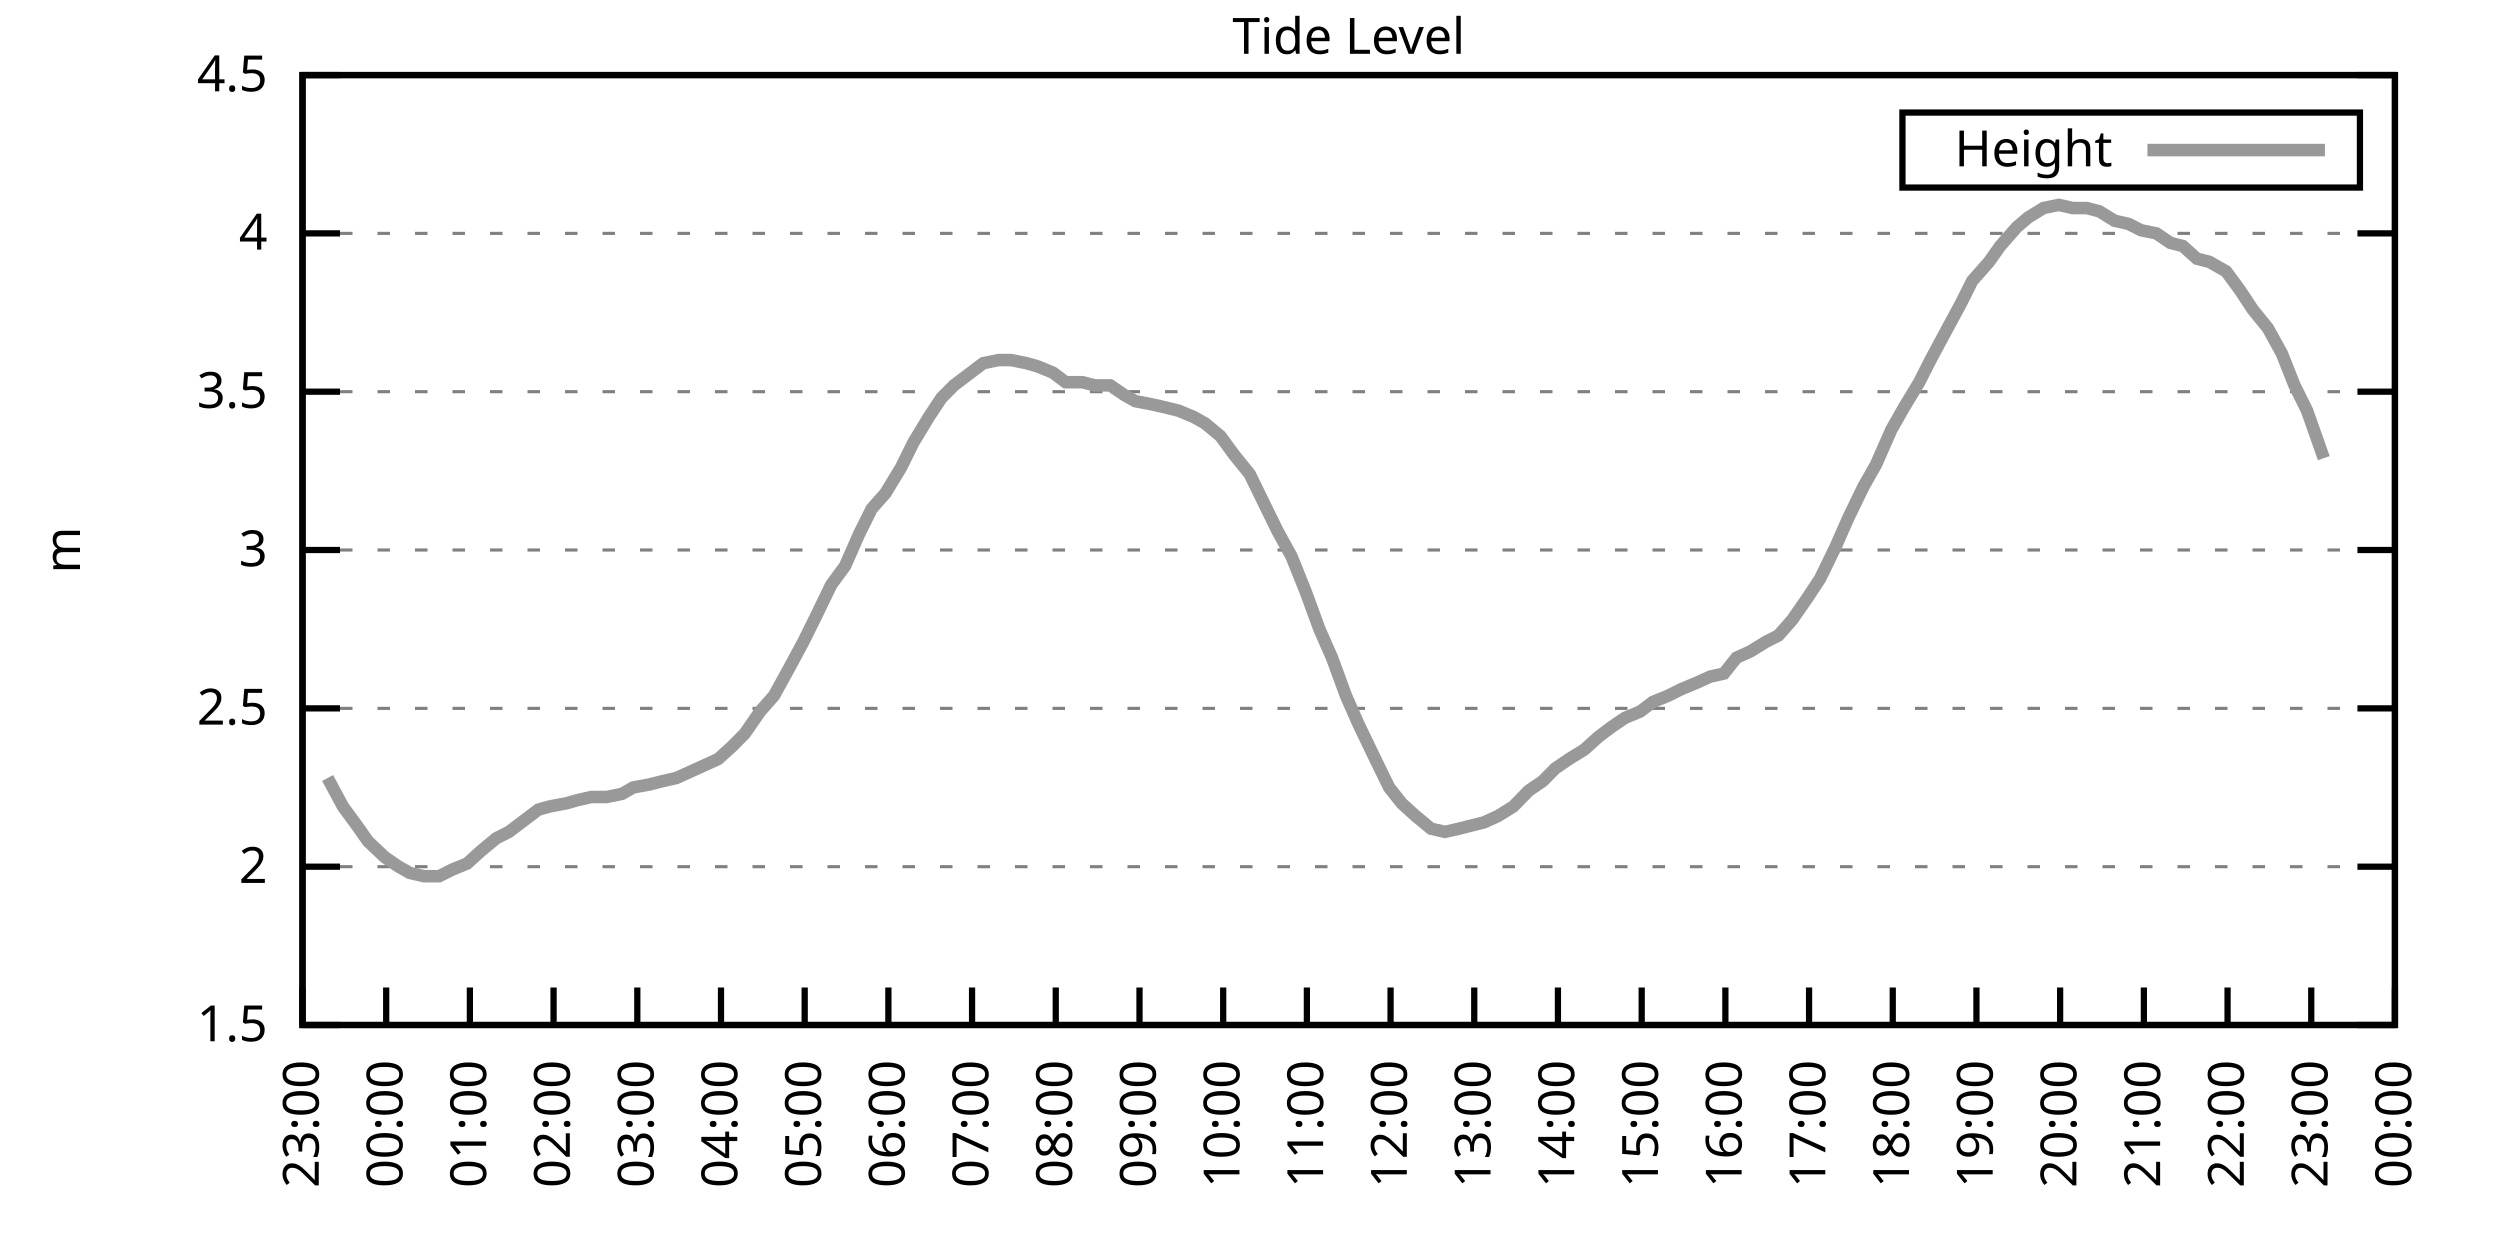
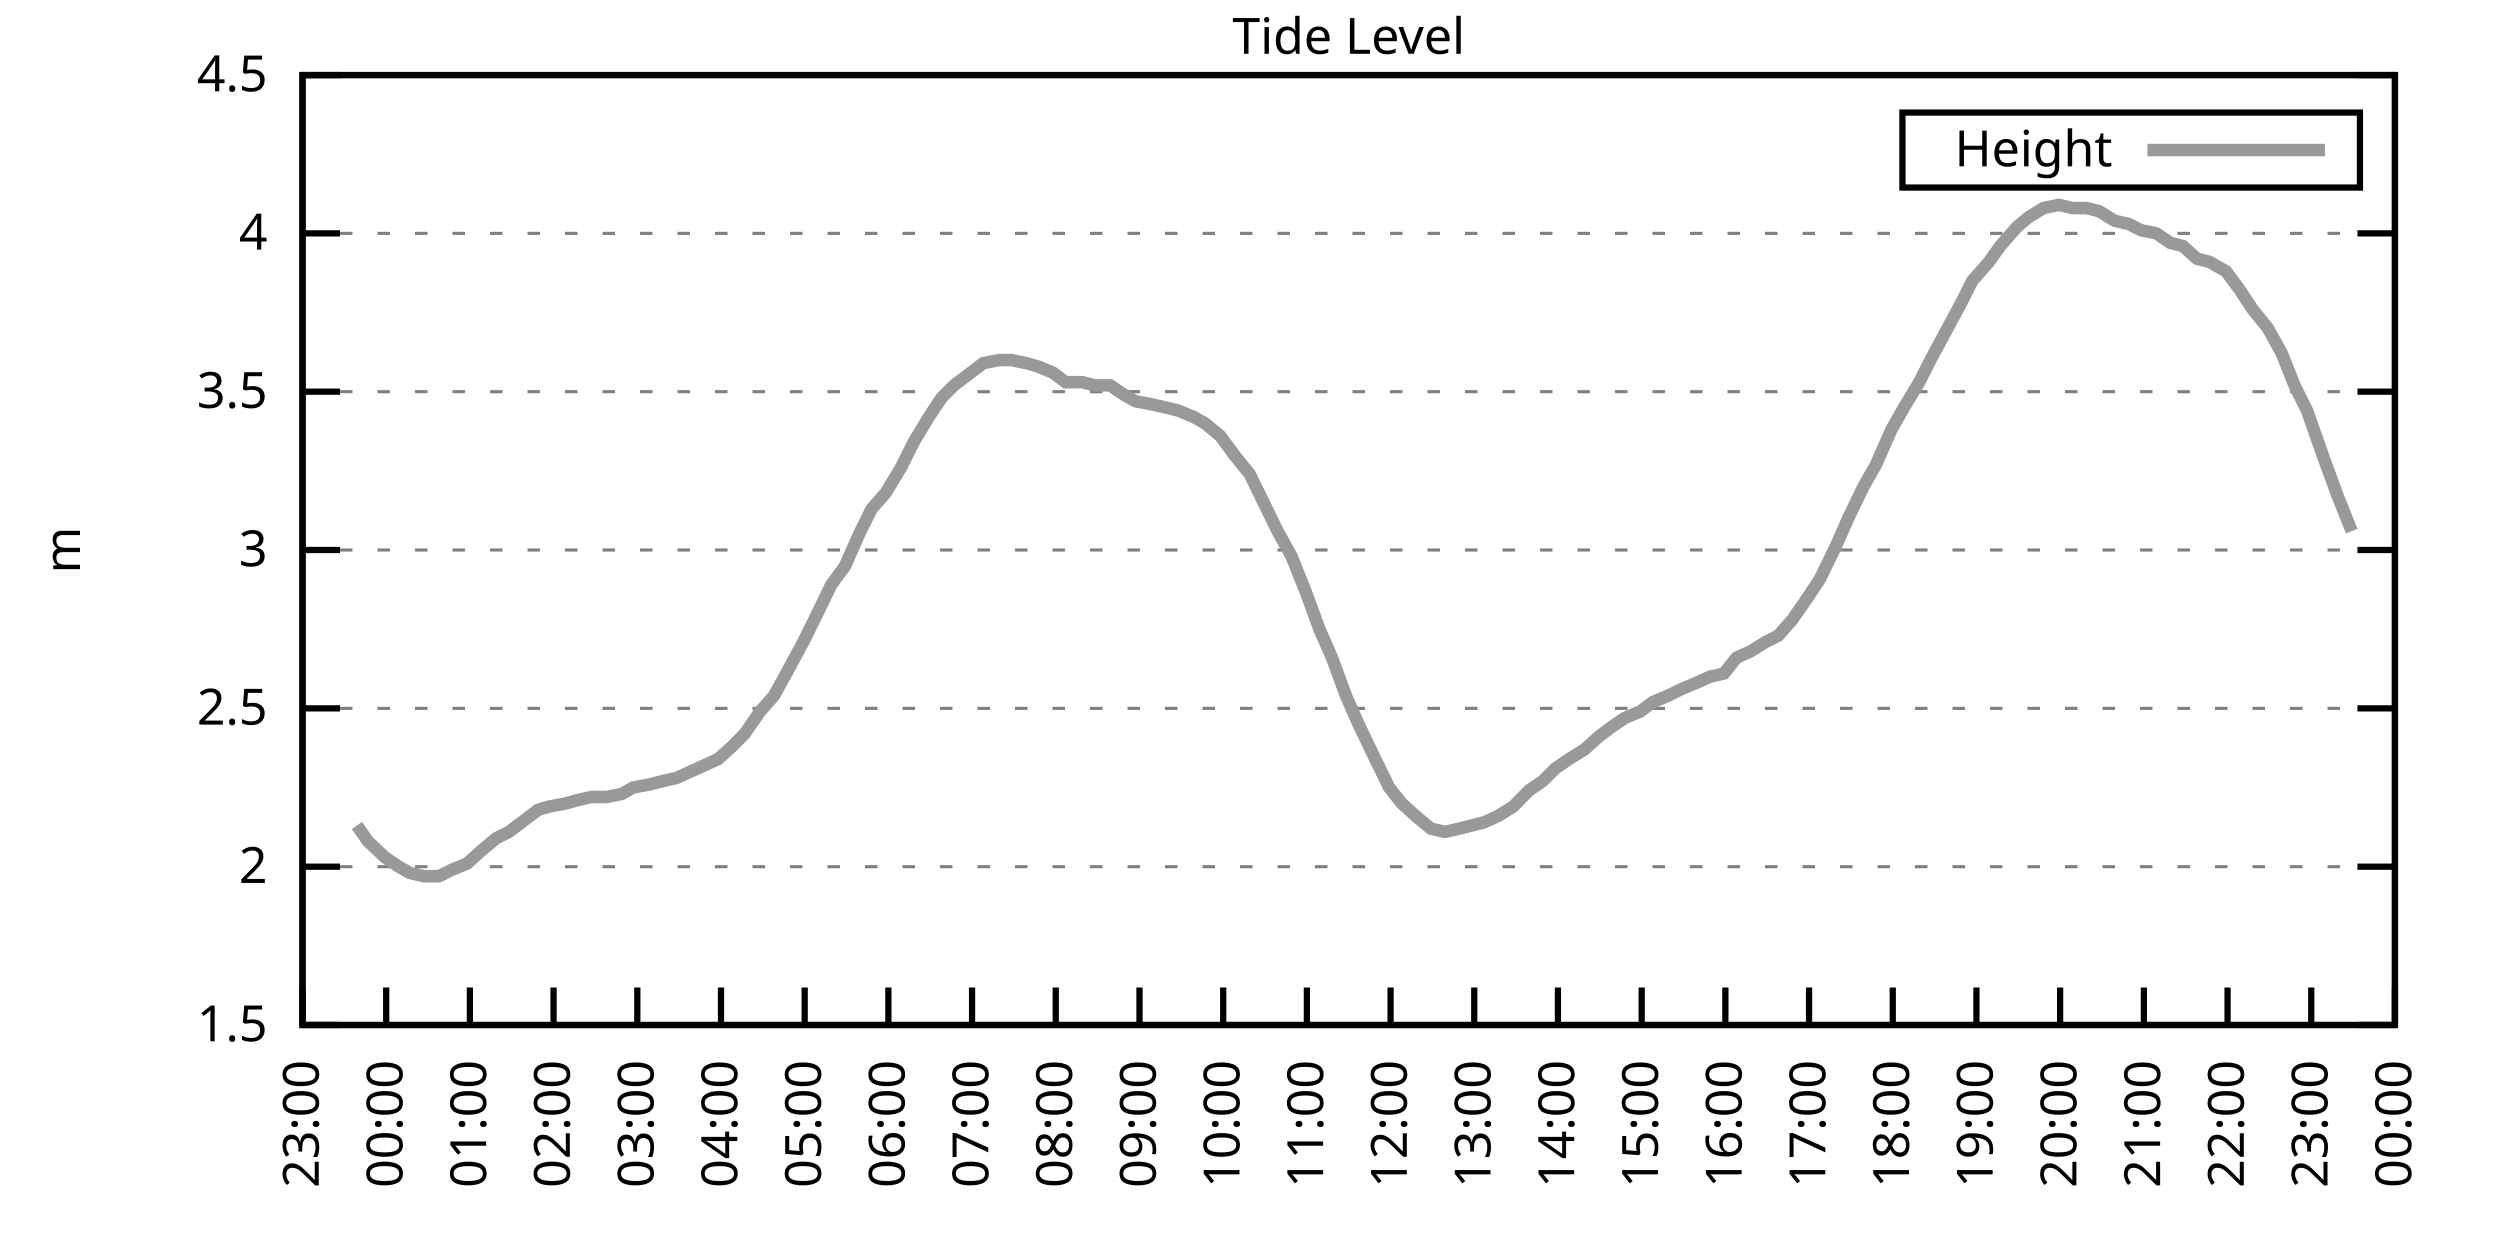
<svg xmlns="http://www.w3.org/2000/svg" xmlns:xlink="http://www.w3.org/1999/xlink" width="400" height="200" viewBox="0 0 400 200">
  <g id="gnuplot_canvas">
    <rect x="0" y="0" width="400" height="200" fill="none" />
    <defs>
      <circle id="gpDot" r="0.5" stroke-width="0.5" stroke="currentColor" />
      <path id="gpPt0" stroke-width="0.333" stroke="currentColor" d="M-1,0 h2 M0,-1 v2" />
      <path id="gpPt1" stroke-width="0.333" stroke="currentColor" d="M-1,-1 L1,1 M1,-1 L-1,1" />
      <path id="gpPt2" stroke-width="0.333" stroke="currentColor" d="M-1,0 L1,0 M0,-1 L0,1 M-1,-1 L1,1 M-1,1 L1,-1" />
      <rect id="gpPt3" stroke-width="0.333" stroke="currentColor" x="-1" y="-1" width="2" height="2" />
      <rect id="gpPt4" stroke-width="0.333" stroke="currentColor" fill="currentColor" x="-1" y="-1" width="2" height="2" />
      <circle id="gpPt5" stroke-width="0.333" stroke="currentColor" cx="0" cy="0" r="1" />
      <use xlink:href="#gpPt5" id="gpPt6" fill="currentColor" stroke="none" />
      <path id="gpPt7" stroke-width="0.333" stroke="currentColor" d="M0,-1.33 L-1.33,0.67 L1.33,0.67 z" />
      <use xlink:href="#gpPt7" id="gpPt8" fill="currentColor" stroke="none" />
      <use xlink:href="#gpPt7" id="gpPt9" stroke="currentColor" transform="rotate(180)" />
      <use xlink:href="#gpPt9" id="gpPt10" fill="currentColor" stroke="none" />
      <use xlink:href="#gpPt3" id="gpPt11" stroke="currentColor" transform="rotate(45)" />
      <use xlink:href="#gpPt11" id="gpPt12" fill="currentColor" stroke="none" />
      <path id="gpPt13" stroke-width="0.333" stroke="currentColor" d="M0,1.330 L1.265,0.411 L0.782,-1.067 L-0.782,-1.076 L-1.265,0.411 z" />
      <use xlink:href="#gpPt13" id="gpPt14" fill="currentColor" stroke="none" />
      <filter id="textbox" filterUnits="objectBoundingBox" x="0" y="0" height="1" width="1">
        <feFlood flood-color="white" flood-opacity="1" result="bgnd" />
        <feComposite in="SourceGraphic" in2="bgnd" operator="atop" />
      </filter>
      <filter id="greybox" filterUnits="objectBoundingBox" x="0" y="0" height="1" width="1">
        <feFlood flood-color="lightgrey" flood-opacity="1" result="grey" />
        <feComposite in="SourceGraphic" in2="grey" operator="atop" />
      </filter>
    </defs>
    <g fill="none" color="white" stroke="currentColor" stroke-width="1.00" stroke-linecap="butt" stroke-linejoin="miter">
</g>
    <g fill="none" color="black" stroke="currentColor" stroke-width="1.00" stroke-linecap="butt" stroke-linejoin="miter">
      <g stroke="none" shape-rendering="crispEdges">
        <polygon fill="rgb(255, 255, 255)" points="48.40,164.00 383.18,164.00 383.18,12.02 48.40,12.02 " />
      </g>
    </g>
    <g fill="none" color="black" stroke="currentColor" stroke-width="1.00" stroke-linecap="butt" stroke-linejoin="miter">
</g>
    <g fill="none" color="black" stroke="black" stroke-width="0.50" stroke-linecap="butt" stroke-linejoin="miter">
</g>
    <g fill="none" color="gray" stroke="currentColor" stroke-width="0.50" stroke-linecap="butt" stroke-linejoin="miter">
      <path stroke="gray" stroke-dasharray="2,4" class="gridline" d="M48.40,164.00 L383.19,164.00  " />
    </g>
    <g fill="none" color="gray" stroke="gray" stroke-width="1.00" stroke-linecap="butt" stroke-linejoin="miter">
</g>
    <g fill="none" color="black" stroke="currentColor" stroke-width="1.00" stroke-linecap="butt" stroke-linejoin="miter">
      <path stroke="black" d="M48.40,164.00 L54.40,164.00 M383.19,164.00 L377.19,164.00  " />
      <g transform="translate(42.80,166.60)" stroke="none" fill="black" font-family="Sans" font-size="8.00" text-anchor="end">
        <text>
          <tspan font-family="Sans"> 1.5</tspan>
        </text>
      </g>
    </g>
    <g fill="none" color="black" stroke="currentColor" stroke-width="1.00" stroke-linecap="butt" stroke-linejoin="miter">
</g>
    <g fill="none" color="black" stroke="black" stroke-width="0.50" stroke-linecap="butt" stroke-linejoin="miter">
</g>
    <g fill="none" color="gray" stroke="currentColor" stroke-width="0.50" stroke-linecap="butt" stroke-linejoin="miter">
      <path stroke="gray" stroke-dasharray="2,4" class="gridline" d="M48.40,138.67 L383.19,138.67  " />
    </g>
    <g fill="none" color="gray" stroke="gray" stroke-width="1.00" stroke-linecap="butt" stroke-linejoin="miter">
</g>
    <g fill="none" color="black" stroke="currentColor" stroke-width="1.00" stroke-linecap="butt" stroke-linejoin="miter">
      <path stroke="black" d="M48.40,138.67 L54.40,138.67 M383.19,138.67 L377.19,138.67  " />
      <g transform="translate(42.80,141.27)" stroke="none" fill="black" font-family="Sans" font-size="8.00" text-anchor="end">
        <text>
          <tspan font-family="Sans"> 2</tspan>
        </text>
      </g>
    </g>
    <g fill="none" color="black" stroke="currentColor" stroke-width="1.00" stroke-linecap="butt" stroke-linejoin="miter">
</g>
    <g fill="none" color="black" stroke="black" stroke-width="0.50" stroke-linecap="butt" stroke-linejoin="miter">
</g>
    <g fill="none" color="gray" stroke="currentColor" stroke-width="0.50" stroke-linecap="butt" stroke-linejoin="miter">
      <path stroke="gray" stroke-dasharray="2,4" class="gridline" d="M48.40,113.34 L383.19,113.34  " />
    </g>
    <g fill="none" color="gray" stroke="gray" stroke-width="1.00" stroke-linecap="butt" stroke-linejoin="miter">
</g>
    <g fill="none" color="black" stroke="currentColor" stroke-width="1.00" stroke-linecap="butt" stroke-linejoin="miter">
      <path stroke="black" d="M48.40,113.34 L54.40,113.34 M383.19,113.34 L377.19,113.34  " />
      <g transform="translate(42.80,115.94)" stroke="none" fill="black" font-family="Sans" font-size="8.00" text-anchor="end">
        <text>
          <tspan font-family="Sans"> 2.5</tspan>
        </text>
      </g>
    </g>
    <g fill="none" color="black" stroke="currentColor" stroke-width="1.00" stroke-linecap="butt" stroke-linejoin="miter">
</g>
    <g fill="none" color="black" stroke="black" stroke-width="0.50" stroke-linecap="butt" stroke-linejoin="miter">
</g>
    <g fill="none" color="gray" stroke="currentColor" stroke-width="0.50" stroke-linecap="butt" stroke-linejoin="miter">
      <path stroke="gray" stroke-dasharray="2,4" class="gridline" d="M48.40,88.00 L383.19,88.00  " />
    </g>
    <g fill="none" color="gray" stroke="gray" stroke-width="1.00" stroke-linecap="butt" stroke-linejoin="miter">
</g>
    <g fill="none" color="black" stroke="currentColor" stroke-width="1.00" stroke-linecap="butt" stroke-linejoin="miter">
      <path stroke="black" d="M48.40,88.00 L54.40,88.00 M383.19,88.00 L377.19,88.00  " />
      <g transform="translate(42.80,90.60)" stroke="none" fill="black" font-family="Sans" font-size="8.00" text-anchor="end">
        <text>
          <tspan font-family="Sans"> 3</tspan>
        </text>
      </g>
    </g>
    <g fill="none" color="black" stroke="currentColor" stroke-width="1.00" stroke-linecap="butt" stroke-linejoin="miter">
</g>
    <g fill="none" color="black" stroke="black" stroke-width="0.50" stroke-linecap="butt" stroke-linejoin="miter">
</g>
    <g fill="none" color="gray" stroke="currentColor" stroke-width="0.50" stroke-linecap="butt" stroke-linejoin="miter">
      <path stroke="gray" stroke-dasharray="2,4" class="gridline" d="M48.40,62.67 L383.19,62.67  " />
    </g>
    <g fill="none" color="gray" stroke="gray" stroke-width="1.00" stroke-linecap="butt" stroke-linejoin="miter">
</g>
    <g fill="none" color="black" stroke="currentColor" stroke-width="1.00" stroke-linecap="butt" stroke-linejoin="miter">
      <path stroke="black" d="M48.40,62.67 L54.40,62.67 M383.19,62.67 L377.19,62.67  " />
      <g transform="translate(42.80,65.27)" stroke="none" fill="black" font-family="Sans" font-size="8.00" text-anchor="end">
        <text>
          <tspan font-family="Sans"> 3.5</tspan>
        </text>
      </g>
    </g>
    <g fill="none" color="black" stroke="currentColor" stroke-width="1.00" stroke-linecap="butt" stroke-linejoin="miter">
</g>
    <g fill="none" color="black" stroke="black" stroke-width="0.50" stroke-linecap="butt" stroke-linejoin="miter">
</g>
    <g fill="none" color="gray" stroke="currentColor" stroke-width="0.50" stroke-linecap="butt" stroke-linejoin="miter">
      <path stroke="gray" stroke-dasharray="2,4" class="gridline" d="M48.40,37.34 L383.19,37.34  " />
    </g>
    <g fill="none" color="gray" stroke="gray" stroke-width="1.00" stroke-linecap="butt" stroke-linejoin="miter">
</g>
    <g fill="none" color="black" stroke="currentColor" stroke-width="1.00" stroke-linecap="butt" stroke-linejoin="miter">
      <path stroke="black" d="M48.40,37.34 L54.40,37.34 M383.19,37.34 L377.19,37.34  " />
      <g transform="translate(42.80,39.94)" stroke="none" fill="black" font-family="Sans" font-size="8.00" text-anchor="end">
        <text>
          <tspan font-family="Sans"> 4</tspan>
        </text>
      </g>
    </g>
    <g fill="none" color="black" stroke="currentColor" stroke-width="1.00" stroke-linecap="butt" stroke-linejoin="miter">
</g>
    <g fill="none" color="black" stroke="black" stroke-width="0.50" stroke-linecap="butt" stroke-linejoin="miter">
</g>
    <g fill="none" color="gray" stroke="currentColor" stroke-width="0.50" stroke-linecap="butt" stroke-linejoin="miter">
      <path stroke="gray" stroke-dasharray="2,4" class="gridline" d="M48.40,12.01 L383.19,12.01  " />
    </g>
    <g fill="none" color="gray" stroke="gray" stroke-width="1.00" stroke-linecap="butt" stroke-linejoin="miter">
</g>
    <g fill="none" color="black" stroke="currentColor" stroke-width="1.00" stroke-linecap="butt" stroke-linejoin="miter">
      <path stroke="black" d="M48.40,12.01 L54.40,12.01 M383.19,12.01 L377.19,12.01  " />
      <g transform="translate(42.80,14.61)" stroke="none" fill="black" font-family="Sans" font-size="8.00" text-anchor="end">
        <text>
          <tspan font-family="Sans"> 4.5</tspan>
        </text>
      </g>
    </g>
    <g fill="none" color="black" stroke="currentColor" stroke-width="1.00" stroke-linecap="butt" stroke-linejoin="miter">
      <path stroke="black" d="M48.40,164.00 L48.40,158.00  " />
      <g transform="translate(51.00,169.60) rotate(270.00)" stroke="none" fill="black" font-family="Sans" font-size="8.00" text-anchor="end">
        <text>
          <tspan font-family="Sans">23:00</tspan>
        </text>
      </g>
    </g>
    <g fill="none" color="black" stroke="currentColor" stroke-width="1.00" stroke-linecap="butt" stroke-linejoin="miter">
      <path stroke="black" d="M61.79,164.00 L61.79,158.00  " />
      <g transform="translate(64.39,169.60) rotate(270.00)" stroke="none" fill="black" font-family="Sans" font-size="8.00" text-anchor="end">
        <text>
          <tspan font-family="Sans">00:00</tspan>
        </text>
      </g>
    </g>
    <g fill="none" color="black" stroke="currentColor" stroke-width="1.00" stroke-linecap="butt" stroke-linejoin="miter">
      <path stroke="black" d="M75.18,164.00 L75.18,158.00  " />
      <g transform="translate(77.78,169.60) rotate(270.00)" stroke="none" fill="black" font-family="Sans" font-size="8.00" text-anchor="end">
        <text>
          <tspan font-family="Sans">01:00</tspan>
        </text>
      </g>
    </g>
    <g fill="none" color="black" stroke="currentColor" stroke-width="1.00" stroke-linecap="butt" stroke-linejoin="miter">
      <path stroke="black" d="M88.57,164.00 L88.57,158.00  " />
      <g transform="translate(91.17,169.60) rotate(270.00)" stroke="none" fill="black" font-family="Sans" font-size="8.00" text-anchor="end">
        <text>
          <tspan font-family="Sans">02:00</tspan>
        </text>
      </g>
    </g>
    <g fill="none" color="black" stroke="currentColor" stroke-width="1.00" stroke-linecap="butt" stroke-linejoin="miter">
      <path stroke="black" d="M101.97,164.00 L101.97,158.00  " />
      <g transform="translate(104.57,169.60) rotate(270.00)" stroke="none" fill="black" font-family="Sans" font-size="8.00" text-anchor="end">
        <text>
          <tspan font-family="Sans">03:00</tspan>
        </text>
      </g>
    </g>
    <g fill="none" color="black" stroke="currentColor" stroke-width="1.00" stroke-linecap="butt" stroke-linejoin="miter">
      <path stroke="black" d="M115.36,164.00 L115.36,158.00  " />
      <g transform="translate(117.96,169.60) rotate(270.00)" stroke="none" fill="black" font-family="Sans" font-size="8.00" text-anchor="end">
        <text>
          <tspan font-family="Sans">04:00</tspan>
        </text>
      </g>
    </g>
    <g fill="none" color="black" stroke="currentColor" stroke-width="1.00" stroke-linecap="butt" stroke-linejoin="miter">
      <path stroke="black" d="M128.75,164.00 L128.75,158.00  " />
      <g transform="translate(131.35,169.60) rotate(270.00)" stroke="none" fill="black" font-family="Sans" font-size="8.00" text-anchor="end">
        <text>
          <tspan font-family="Sans">05:00</tspan>
        </text>
      </g>
    </g>
    <g fill="none" color="black" stroke="currentColor" stroke-width="1.00" stroke-linecap="butt" stroke-linejoin="miter">
      <path stroke="black" d="M142.14,164.00 L142.14,158.00  " />
      <g transform="translate(144.74,169.60) rotate(270.00)" stroke="none" fill="black" font-family="Sans" font-size="8.00" text-anchor="end">
        <text>
          <tspan font-family="Sans">06:00</tspan>
        </text>
      </g>
    </g>
    <g fill="none" color="black" stroke="currentColor" stroke-width="1.00" stroke-linecap="butt" stroke-linejoin="miter">
      <path stroke="black" d="M155.53,164.00 L155.53,158.00  " />
      <g transform="translate(158.13,169.60) rotate(270.00)" stroke="none" fill="black" font-family="Sans" font-size="8.00" text-anchor="end">
        <text>
          <tspan font-family="Sans">07:00</tspan>
        </text>
      </g>
    </g>
    <g fill="none" color="black" stroke="currentColor" stroke-width="1.00" stroke-linecap="butt" stroke-linejoin="miter">
      <path stroke="black" d="M168.92,164.00 L168.92,158.00  " />
      <g transform="translate(171.52,169.60) rotate(270.00)" stroke="none" fill="black" font-family="Sans" font-size="8.00" text-anchor="end">
        <text>
          <tspan font-family="Sans">08:00</tspan>
        </text>
      </g>
    </g>
    <g fill="none" color="black" stroke="currentColor" stroke-width="1.00" stroke-linecap="butt" stroke-linejoin="miter">
      <path stroke="black" d="M182.32,164.00 L182.32,158.00  " />
      <g transform="translate(184.92,169.60) rotate(270.00)" stroke="none" fill="black" font-family="Sans" font-size="8.00" text-anchor="end">
        <text>
          <tspan font-family="Sans">09:00</tspan>
        </text>
      </g>
    </g>
    <g fill="none" color="black" stroke="currentColor" stroke-width="1.00" stroke-linecap="butt" stroke-linejoin="miter">
      <path stroke="black" d="M195.71,164.00 L195.71,158.00  " />
      <g transform="translate(198.31,169.60) rotate(270.00)" stroke="none" fill="black" font-family="Sans" font-size="8.00" text-anchor="end">
        <text>
          <tspan font-family="Sans">10:00</tspan>
        </text>
      </g>
    </g>
    <g fill="none" color="black" stroke="currentColor" stroke-width="1.00" stroke-linecap="butt" stroke-linejoin="miter">
      <path stroke="black" d="M209.10,164.00 L209.10,158.00  " />
      <g transform="translate(211.70,169.60) rotate(270.00)" stroke="none" fill="black" font-family="Sans" font-size="8.00" text-anchor="end">
        <text>
          <tspan font-family="Sans">11:00</tspan>
        </text>
      </g>
    </g>
    <g fill="none" color="black" stroke="currentColor" stroke-width="1.00" stroke-linecap="butt" stroke-linejoin="miter">
      <path stroke="black" d="M222.49,164.00 L222.49,158.00  " />
      <g transform="translate(225.09,169.60) rotate(270.00)" stroke="none" fill="black" font-family="Sans" font-size="8.00" text-anchor="end">
        <text>
          <tspan font-family="Sans">12:00</tspan>
        </text>
      </g>
    </g>
    <g fill="none" color="black" stroke="currentColor" stroke-width="1.00" stroke-linecap="butt" stroke-linejoin="miter">
      <path stroke="black" d="M235.88,164.00 L235.88,158.00  " />
      <g transform="translate(238.48,169.60) rotate(270.00)" stroke="none" fill="black" font-family="Sans" font-size="8.00" text-anchor="end">
        <text>
          <tspan font-family="Sans">13:00</tspan>
        </text>
      </g>
    </g>
    <g fill="none" color="black" stroke="currentColor" stroke-width="1.00" stroke-linecap="butt" stroke-linejoin="miter">
      <path stroke="black" d="M249.27,164.00 L249.27,158.00  " />
      <g transform="translate(251.87,169.60) rotate(270.00)" stroke="none" fill="black" font-family="Sans" font-size="8.00" text-anchor="end">
        <text>
          <tspan font-family="Sans">14:00</tspan>
        </text>
      </g>
    </g>
    <g fill="none" color="black" stroke="currentColor" stroke-width="1.00" stroke-linecap="butt" stroke-linejoin="miter">
      <path stroke="black" d="M262.67,164.00 L262.67,158.00  " />
      <g transform="translate(265.27,169.60) rotate(270.00)" stroke="none" fill="black" font-family="Sans" font-size="8.00" text-anchor="end">
        <text>
          <tspan font-family="Sans">15:00</tspan>
        </text>
      </g>
    </g>
    <g fill="none" color="black" stroke="currentColor" stroke-width="1.00" stroke-linecap="butt" stroke-linejoin="miter">
      <path stroke="black" d="M276.06,164.00 L276.06,158.00  " />
      <g transform="translate(278.66,169.60) rotate(270.00)" stroke="none" fill="black" font-family="Sans" font-size="8.00" text-anchor="end">
        <text>
          <tspan font-family="Sans">16:00</tspan>
        </text>
      </g>
    </g>
    <g fill="none" color="black" stroke="currentColor" stroke-width="1.00" stroke-linecap="butt" stroke-linejoin="miter">
      <path stroke="black" d="M289.45,164.00 L289.45,158.00  " />
      <g transform="translate(292.05,169.60) rotate(270.00)" stroke="none" fill="black" font-family="Sans" font-size="8.00" text-anchor="end">
        <text>
          <tspan font-family="Sans">17:00</tspan>
        </text>
      </g>
    </g>
    <g fill="none" color="black" stroke="currentColor" stroke-width="1.00" stroke-linecap="butt" stroke-linejoin="miter">
      <path stroke="black" d="M302.84,164.00 L302.84,158.00  " />
      <g transform="translate(305.44,169.60) rotate(270.00)" stroke="none" fill="black" font-family="Sans" font-size="8.00" text-anchor="end">
        <text>
          <tspan font-family="Sans">18:00</tspan>
        </text>
      </g>
    </g>
    <g fill="none" color="black" stroke="currentColor" stroke-width="1.00" stroke-linecap="butt" stroke-linejoin="miter">
      <path stroke="black" d="M316.23,164.00 L316.23,158.00  " />
      <g transform="translate(318.83,169.60) rotate(270.00)" stroke="none" fill="black" font-family="Sans" font-size="8.00" text-anchor="end">
        <text>
          <tspan font-family="Sans">19:00</tspan>
        </text>
      </g>
    </g>
    <g fill="none" color="black" stroke="currentColor" stroke-width="1.00" stroke-linecap="butt" stroke-linejoin="miter">
      <path stroke="black" d="M329.62,164.00 L329.62,158.00  " />
      <g transform="translate(332.22,169.60) rotate(270.00)" stroke="none" fill="black" font-family="Sans" font-size="8.00" text-anchor="end">
        <text>
          <tspan font-family="Sans">20:00</tspan>
        </text>
      </g>
    </g>
    <g fill="none" color="black" stroke="currentColor" stroke-width="1.00" stroke-linecap="butt" stroke-linejoin="miter">
      <path stroke="black" d="M343.02,164.00 L343.02,158.00  " />
      <g transform="translate(345.62,169.60) rotate(270.00)" stroke="none" fill="black" font-family="Sans" font-size="8.00" text-anchor="end">
        <text>
          <tspan font-family="Sans">21:00</tspan>
        </text>
      </g>
    </g>
    <g fill="none" color="black" stroke="currentColor" stroke-width="1.00" stroke-linecap="butt" stroke-linejoin="miter">
      <path stroke="black" d="M356.41,164.00 L356.41,158.00  " />
      <g transform="translate(359.01,169.60) rotate(270.00)" stroke="none" fill="black" font-family="Sans" font-size="8.00" text-anchor="end">
        <text>
          <tspan font-family="Sans">22:00</tspan>
        </text>
      </g>
    </g>
    <g fill="none" color="black" stroke="currentColor" stroke-width="1.00" stroke-linecap="butt" stroke-linejoin="miter">
      <path stroke="black" d="M369.80,164.00 L369.80,158.00  " />
      <g transform="translate(372.40,169.60) rotate(270.00)" stroke="none" fill="black" font-family="Sans" font-size="8.00" text-anchor="end">
        <text>
          <tspan font-family="Sans">23:00</tspan>
        </text>
      </g>
    </g>
    <g fill="none" color="black" stroke="currentColor" stroke-width="1.00" stroke-linecap="butt" stroke-linejoin="miter">
      <path stroke="black" d="M383.19,164.00 L383.19,158.00  " />
      <g transform="translate(385.79,169.60) rotate(270.00)" stroke="none" fill="black" font-family="Sans" font-size="8.00" text-anchor="end">
        <text>
          <tspan font-family="Sans">00:00</tspan>
        </text>
      </g>
    </g>
    <g fill="none" color="black" stroke="currentColor" stroke-width="1.00" stroke-linecap="butt" stroke-linejoin="miter">
</g>
    <g fill="none" color="black" stroke="currentColor" stroke-width="1.00" stroke-linecap="butt" stroke-linejoin="miter">
      <path stroke="black" d="M48.40,12.01 L48.40,164.00 L383.19,164.00 L383.19,12.01 L48.40,12.01 Z  " />
    </g>
    <g fill="none" color="black" stroke="currentColor" stroke-width="1.00" stroke-linecap="butt" stroke-linejoin="miter">
</g>
    <g fill="none" color="black" stroke="currentColor" stroke-width="1.00" stroke-linecap="butt" stroke-linejoin="miter">
      <path stroke="black" d="M304.39,30.01 L304.39,18.01 L377.59,18.01 L377.59,30.01 L304.39,30.01 Z  " />
    </g>
    <g id="Tide_level_plot_1">
      <g fill="none" color="white" stroke="black" stroke-width="2.00" stroke-linecap="butt" stroke-linejoin="miter">
</g>
      <g fill="none" color="black" stroke="currentColor" stroke-width="2.00" stroke-linecap="butt" stroke-linejoin="miter">
        <g transform="translate(337.99,26.61)" stroke="none" fill="black" font-family="Sans" font-size="8.00" text-anchor="end">
          <text>
            <tspan font-family="Sans">Height</tspan>
          </text>
        </g>
      </g>
      <g fill="none" color="black" stroke="currentColor" stroke-width="2.00" stroke-linecap="butt" stroke-linejoin="miter">
-         <path stroke="rgb(153, 153, 153)" d="M343.59,24.01 L371.99,24.01 M52.42,124.48 L54.87,129.04 L57.10,132.08 L58.89,134.62 L61.57,137.15 L63.80,138.67   L65.59,139.68 L67.82,140.19 L70.27,140.19 L72.28,139.17 L74.74,138.16 L76.97,136.14 L79.42,134.11 L81.43,133.10   L83.44,131.58 L86.12,129.55 L87.91,129.04 L90.58,128.54 L92.37,128.03 L94.60,127.52 L97.06,127.52 L99.51,127.02   L101.30,126.00 L103.98,125.50 L105.98,124.99 L108.22,124.48 L110.45,123.47 L112.68,122.46 L114.91,121.44 L117.14,119.42   L119.15,117.39 L121.61,113.84 L123.84,111.31 L126.07,107.26 L128.53,102.70 L130.54,98.64 L132.99,93.58 L135.22,90.54   L137.45,85.47 L139.46,81.42 L141.69,78.89 L144.15,74.83 L146.16,70.78 L148.61,66.73 L150.62,63.69 L152.63,61.66   L155.31,59.63 L157.32,58.11 L159.77,57.61 L161.78,57.61 L164.24,58.11 L166.02,58.62 L168.48,59.63 L170.49,61.15   L173.17,61.15 L175.17,61.66 L177.63,61.66 L179.86,63.18 L181.65,64.19 L184.32,64.70 L186.56,65.21 L188.57,65.71   L191.02,66.73 L192.81,67.74 L195.26,69.77 L197.49,72.81 L199.95,75.85 L202.18,80.41 L204.41,84.97 L206.64,89.02   L208.88,94.59 L211.11,100.67 L213.12,105.23 L215.35,111.31 L217.36,115.87 L220.04,121.44 L222.27,126.00 L224.28,128.54   L226.51,130.56 L228.96,132.59 L231.20,133.10 L233.43,132.59 L235.44,132.08 L237.44,131.58 L239.68,130.56 L242.13,129.04   L244.59,126.51 L246.82,124.99 L248.83,122.96 L251.06,121.44 L253.51,119.92 L255.75,117.90 L257.76,116.38 L259.99,114.86   L262.44,113.84 L264.45,112.32 L266.91,111.31 L268.92,110.30 L271.37,109.28 L273.60,108.27 L275.83,107.76 L277.84,105.23   L280.07,104.22 L282.53,102.70 L284.54,101.68 L286.77,99.15 L289.23,95.60 L291.23,92.56 L293.69,87.50 L295.70,82.94   L298.15,77.87 L300.16,74.33 L302.62,68.75 L304.63,65.21 L307.08,61.15 L308.87,57.61 L311.32,53.05 L313.78,48.49   L315.56,44.94 L318.24,41.90 L320.03,39.37 L322.70,36.33 L324.49,34.81 L326.95,33.29 L329.40,32.78 L331.63,33.29   L333.86,33.29 L335.87,33.80 L338.33,35.32 L340.56,35.82 L342.57,36.84 L345.02,37.34 L347.26,38.86 L349.26,39.37   L351.50,41.39 L353.51,41.90 L356.18,43.42 L358.42,46.46 L360.42,49.50 L362.88,52.54 L365.11,56.59 L367.12,61.66   L369.13,65.71 L371.81,73.31  " />
+         <path stroke="rgb(153, 153, 153)" d="M343.59,24.01 L371.99,24.01 M57.10,132.08 L58.89,134.62 L61.57,137.15 L63.80,138.67 L65.59,139.68 L67.82,140.19   L70.27,140.19 L72.28,139.17 L74.74,138.16 L76.97,136.14 L79.42,134.11 L81.43,133.10 L83.44,131.58 L86.12,129.55   L87.91,129.04 L90.58,128.54 L92.37,128.03 L94.60,127.52 L97.06,127.52 L99.51,127.02 L101.30,126.00 L103.98,125.50   L105.98,124.99 L108.22,124.48 L110.45,123.47 L112.68,122.46 L114.91,121.44 L117.14,119.42 L119.15,117.39 L121.61,113.84   L123.84,111.31 L126.07,107.26 L128.53,102.70 L130.54,98.64 L132.99,93.58 L135.22,90.54 L137.45,85.47 L139.46,81.42   L141.69,78.89 L144.15,74.83 L146.16,70.78 L148.61,66.73 L150.62,63.69 L152.63,61.66 L155.31,59.63 L157.32,58.11   L159.77,57.61 L161.78,57.61 L164.24,58.11 L166.02,58.62 L168.48,59.63 L170.49,61.15 L173.17,61.15 L175.17,61.66   L177.63,61.66 L179.86,63.18 L181.65,64.19 L184.32,64.70 L186.56,65.21 L188.57,65.71 L191.02,66.73 L192.81,67.74   L195.26,69.77 L197.49,72.81 L199.95,75.85 L202.18,80.41 L204.41,84.97 L206.64,89.02 L208.88,94.59 L211.11,100.67   L213.12,105.23 L215.35,111.31 L217.36,115.87 L220.04,121.44 L222.27,126.00 L224.28,128.54 L226.51,130.56 L228.96,132.59   L231.20,133.10 L233.43,132.59 L235.44,132.08 L237.44,131.58 L239.68,130.56 L242.13,129.04 L244.59,126.51 L246.82,124.99   L248.83,122.96 L251.06,121.44 L253.51,119.92 L255.75,117.90 L257.76,116.38 L259.99,114.86 L262.44,113.84 L264.45,112.32   L266.91,111.31 L268.92,110.30 L271.37,109.28 L273.60,108.27 L275.83,107.76 L277.84,105.23 L280.07,104.22 L282.53,102.70   L284.54,101.68 L286.77,99.15 L289.23,95.60 L291.23,92.56 L293.69,87.50 L295.70,82.94 L298.15,77.87 L300.16,74.33   L302.62,68.75 L304.63,65.21 L307.08,61.15 L308.87,57.61 L311.32,53.05 L313.78,48.49 L315.56,44.94 L318.24,41.90   L320.03,39.37 L322.70,36.33 L324.49,34.81 L326.95,33.29 L329.40,32.78 L331.63,33.29 L333.86,33.29 L335.87,33.80   L338.33,35.32 L340.56,35.82 L342.57,36.84 L345.02,37.34 L347.26,38.86 L349.26,39.37 L351.50,41.39 L353.51,41.90   L356.18,43.42 L358.42,46.46 L360.42,49.50 L362.88,52.54 L365.11,56.59 L367.12,61.66 L369.13,65.71 L371.81,73.31   L374.04,79.39 L376.27,84.97  " />
      </g>
    </g>
    <g fill="none" color="black" stroke="currentColor" stroke-width="2.00" stroke-linecap="butt" stroke-linejoin="miter">
</g>
    <g fill="none" color="black" stroke="black" stroke-width="1.00" stroke-linecap="butt" stroke-linejoin="miter">
</g>
    <g fill="none" color="black" stroke="currentColor" stroke-width="1.00" stroke-linecap="butt" stroke-linejoin="miter">
      <path stroke="black" d="M48.40,12.01 L48.40,164.00 L383.19,164.00 L383.19,12.01 L48.40,12.01 Z  " />
      <g transform="translate(12.80,88.01) rotate(270.00)" stroke="none" fill="black" font-family="Sans" font-size="8.00" text-anchor="middle">
        <text>
          <tspan font-family="Sans">m</tspan>
        </text>
      </g>
    </g>
    <g fill="none" color="black" stroke="currentColor" stroke-width="1.00" stroke-linecap="butt" stroke-linejoin="miter">
</g>
    <g fill="none" color="black" stroke="currentColor" stroke-width="1.00" stroke-linecap="butt" stroke-linejoin="miter">
      <g transform="translate(215.79,8.61)" stroke="none" fill="black" font-family="Sans" font-size="8.00" text-anchor="middle">
        <text>
          <tspan font-family="Sans">Tide Level</tspan>
        </text>
      </g>
    </g>
    <g fill="none" color="black" stroke="currentColor" stroke-width="1.00" stroke-linecap="butt" stroke-linejoin="miter">
</g>
  </g>
</svg>
